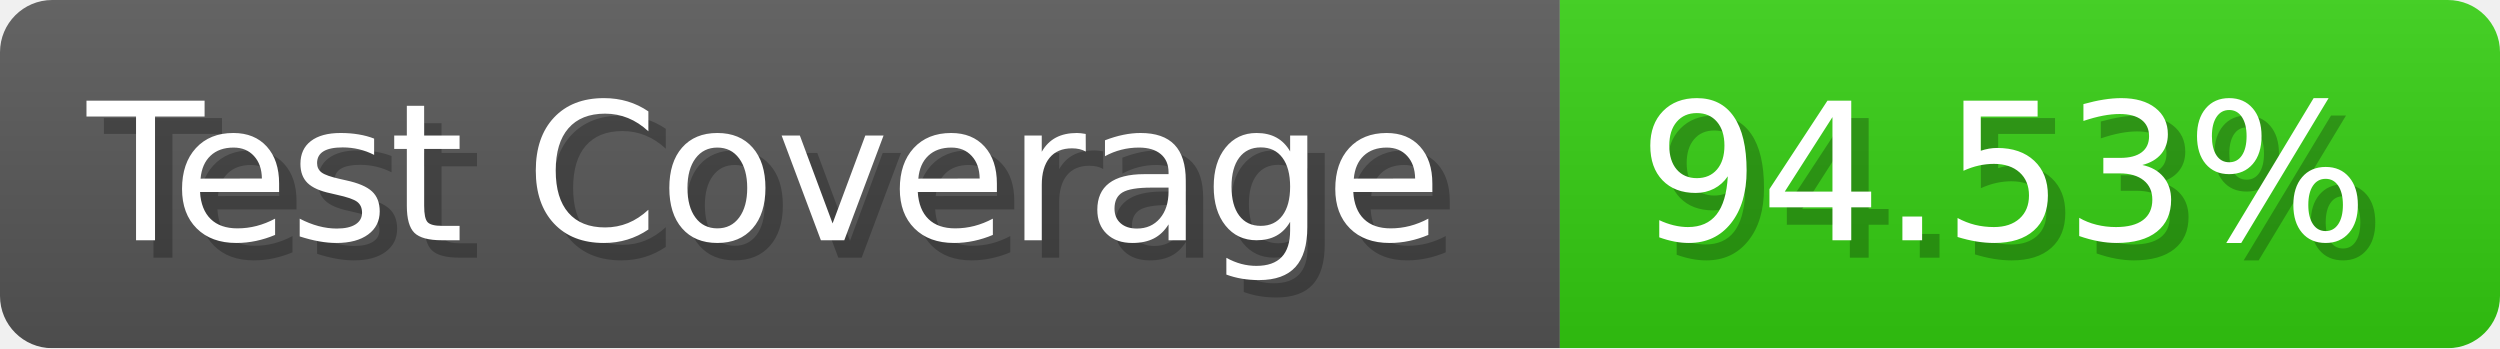
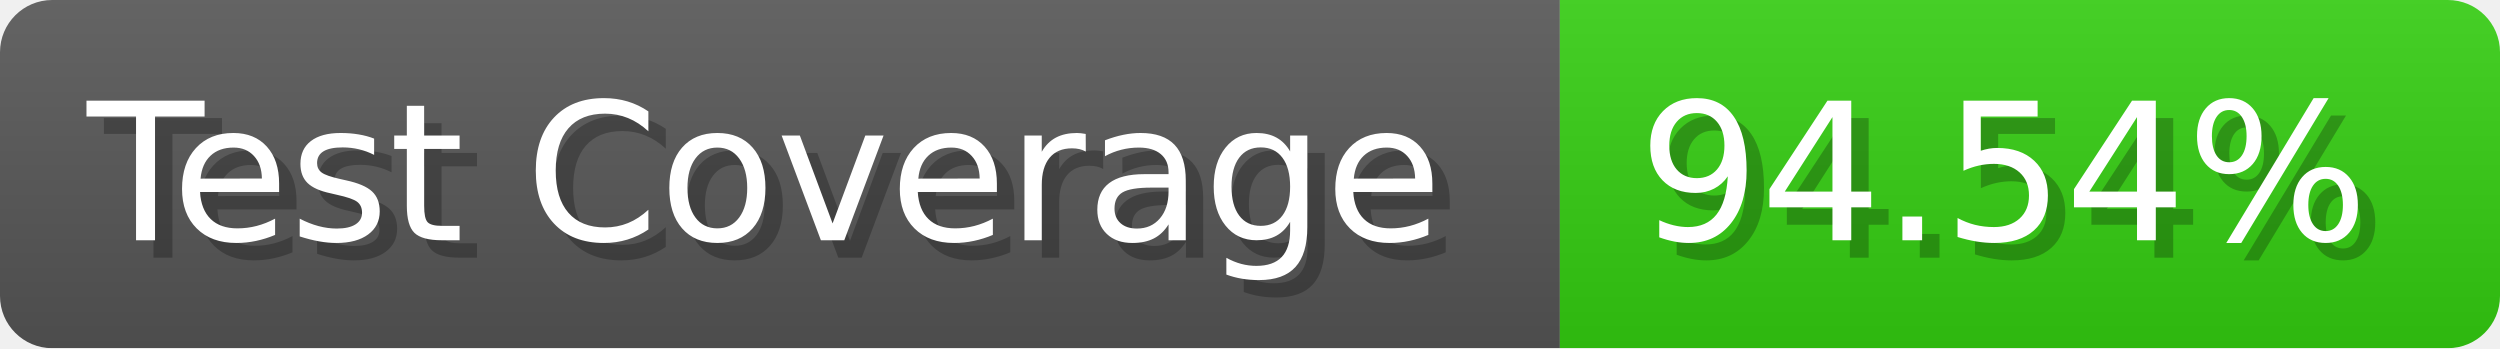
- <svg xmlns="http://www.w3.org/2000/svg" width="143.6" height="20" viewBox="0 0 1436 200" role="img" aria-label="Test Coverage: 94.53%">
+ <svg xmlns="http://www.w3.org/2000/svg" width="143.6" height="20" viewBox="0 0 1436 200" role="img" aria-label="Test Coverage: 94.54%">
  <linearGradient id="a" x2="0" y2="100%">
    <stop offset="0" stop-opacity=".1" stop-color="#EEE" />
    <stop offset="1" stop-opacity=".1" />
  </linearGradient>
  <mask id="m">
    <rect width="1436" height="200" rx="30" fill="#FFF" />
  </mask>
  <g mask="url(#m)">
    <rect width="896" height="200" fill="#555" />
    <rect width="540" height="200" fill="#3C1" x="896" />
    <rect width="1436" height="200" fill="url(#a)" />
  </g>
  <g aria-hidden="true" fill="#fff" text-anchor="start" font-family="Verdana,DejaVu Sans,sans-serif" font-size="110">
    <text x="60" y="148" textLength="796" fill="#000" opacity="0.25">Test Coverage</text>
    <text x="50" y="138" textLength="796">Test Coverage</text>
-     <text x="951" y="148" textLength="440" fill="#000" opacity="0.25">94.53%</text>
-     <text x="941" y="138" textLength="440">94.53%</text>
+     <text x="951" y="148" textLength="440" fill="#000" opacity="0.25">94.54%</text>
+     <text x="941" y="138" textLength="440">94.54%</text>
  </g>
</svg>
